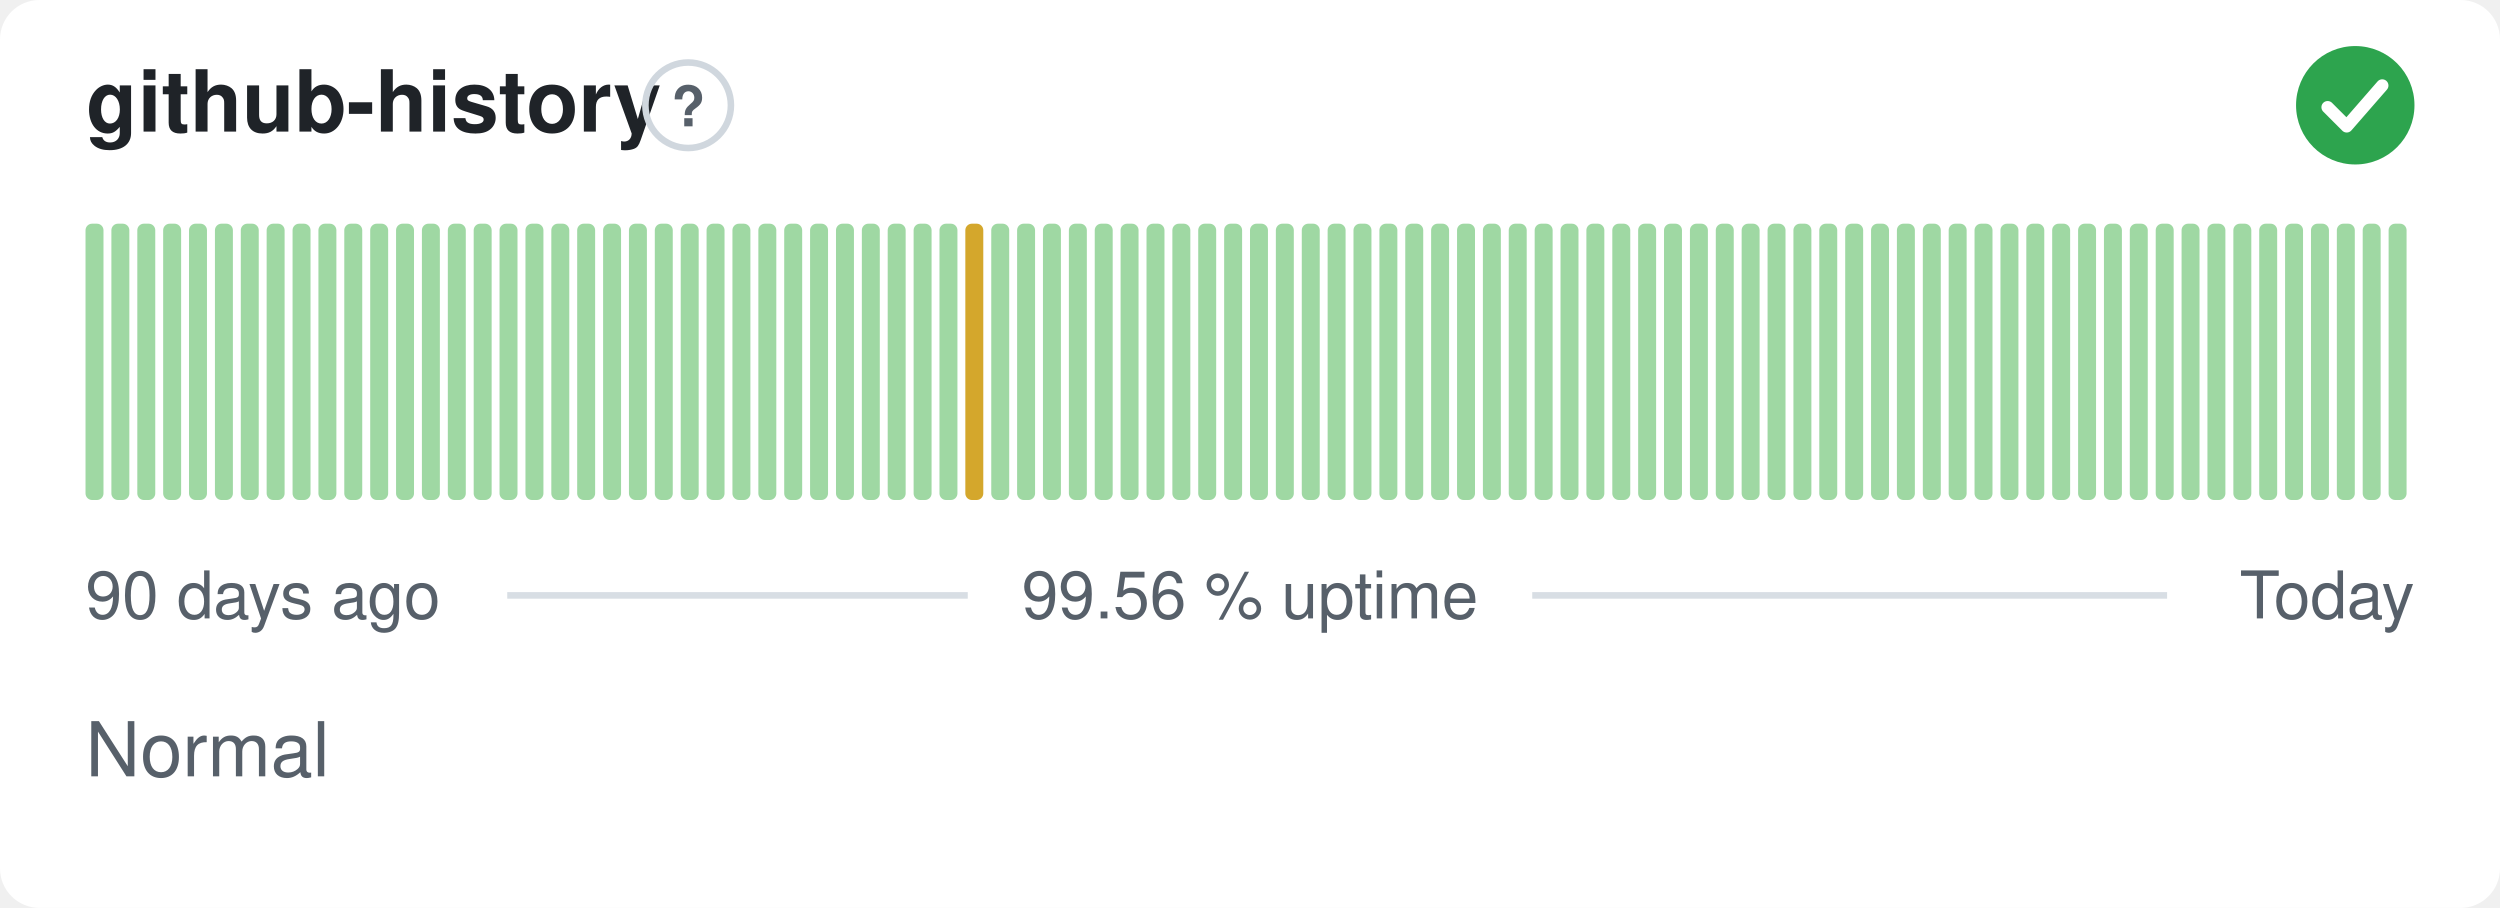
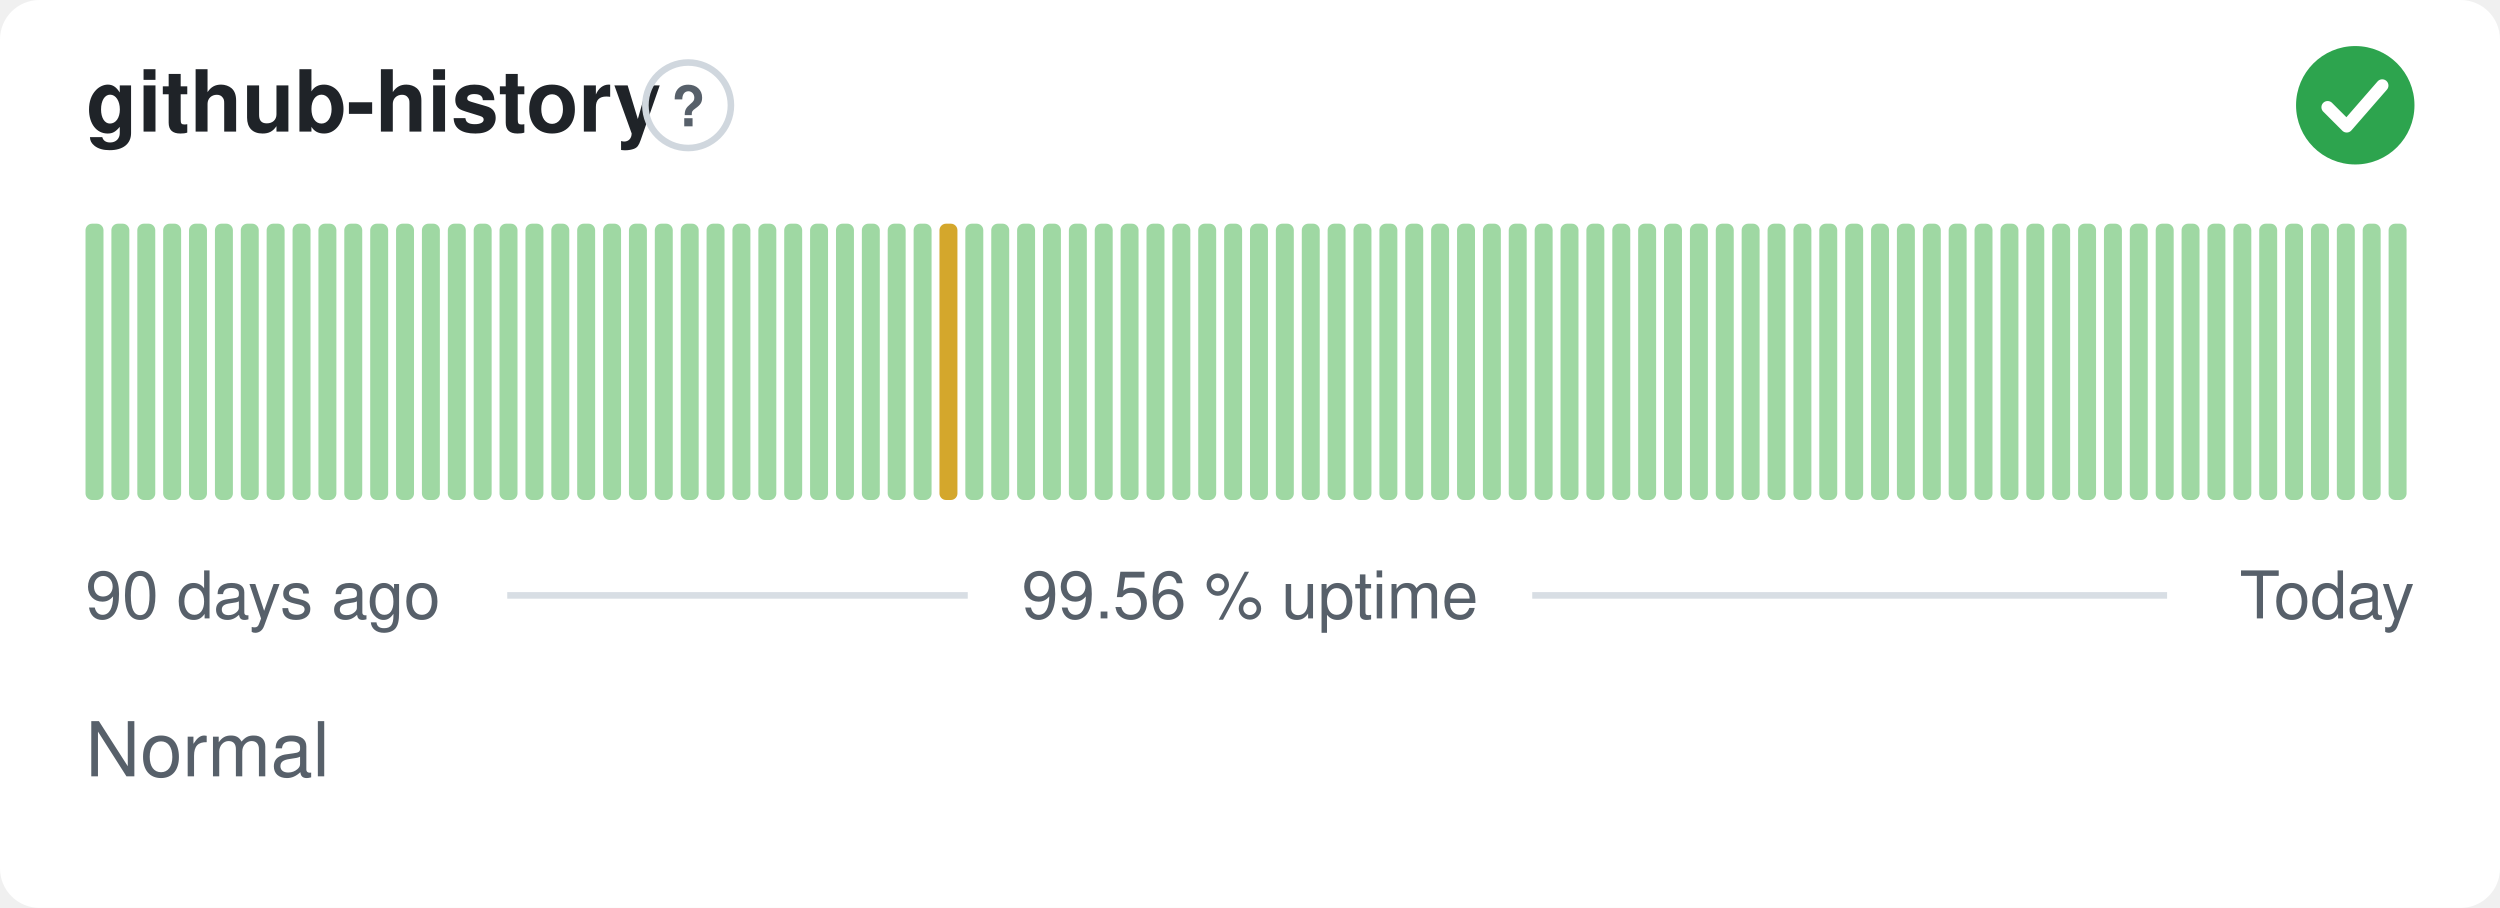
<svg xmlns="http://www.w3.org/2000/svg" width="380" height="138" viewBox="0 0 380 138" role="img" aria-label="github-history: Normal, 99.56 % uptime over the last 90 days" font-family="-apple-system,BlinkMacSystemFont,'Segoe UI',Helvetica,Arial,sans-serif">
  <style>
    @media (prefers-color-scheme: dark) {
      .bg { fill: #0d1117 }
      .title { fill: #e6edf3 }
      .muted { fill: #8b949e }
      .hint { stroke: #30363d }
      .rule { stroke: #30363d }
      .nodata { fill: #21262d }
    }
  </style>
  <rect class="bg" width="380" height="138" rx="6" fill="#ffffff" />
  <text class="title" x="13" y="20" font-size="13" font-weight="600" fill="#1f2328">github-history</text>
  <circle class="hint" cx="104.6" cy="16" r="6.5" fill="none" stroke="#d0d7de" stroke-width="1" />
  <text class="muted" x="104.6" y="19.2" text-anchor="middle" font-size="8.5" font-weight="700" fill="#57606a">?</text>
  <circle cx="358" cy="16" r="9" fill="#2da44e" />
  <path d="M353.80 16.30l2.90 2.90 5.40 -6.20" fill="none" stroke="#fff" stroke-width="1.89" stroke-linecap="round" stroke-linejoin="round" />
  <rect x="13.00" y="34.00" width="2.73" height="42.00" rx="1" fill="#9fd8a3" />
  <rect x="16.93" y="34.00" width="2.73" height="42.00" rx="1" fill="#9fd8a3" />
  <rect x="20.87" y="34.00" width="2.73" height="42.00" rx="1" fill="#9fd8a3" />
  <rect x="24.80" y="34.00" width="2.73" height="42.00" rx="1" fill="#9fd8a3" />
  <rect x="28.73" y="34.00" width="2.73" height="42.00" rx="1" fill="#9fd8a3" />
  <rect x="32.67" y="34.00" width="2.73" height="42.00" rx="1" fill="#9fd8a3" />
  <rect x="36.60" y="34.00" width="2.73" height="42.00" rx="1" fill="#9fd8a3" />
  <rect x="40.53" y="34.00" width="2.73" height="42.00" rx="1" fill="#9fd8a3" />
  <rect x="44.47" y="34.00" width="2.73" height="42.00" rx="1" fill="#9fd8a3" />
  <rect x="48.40" y="34.00" width="2.73" height="42.00" rx="1" fill="#9fd8a3" />
  <rect x="52.33" y="34.00" width="2.73" height="42.00" rx="1" fill="#9fd8a3" />
  <rect x="56.27" y="34.00" width="2.73" height="42.00" rx="1" fill="#9fd8a3" />
  <rect x="60.20" y="34.00" width="2.73" height="42.00" rx="1" fill="#9fd8a3" />
  <rect x="64.13" y="34.00" width="2.73" height="42.00" rx="1" fill="#9fd8a3" />
  <rect x="68.07" y="34.00" width="2.73" height="42.00" rx="1" fill="#9fd8a3" />
  <rect x="72.00" y="34.00" width="2.73" height="42.00" rx="1" fill="#9fd8a3" />
  <rect x="75.93" y="34.00" width="2.73" height="42.00" rx="1" fill="#9fd8a3" />
  <rect x="79.87" y="34.00" width="2.73" height="42.00" rx="1" fill="#9fd8a3" />
  <rect x="83.80" y="34.00" width="2.73" height="42.00" rx="1" fill="#9fd8a3" />
  <rect x="87.73" y="34.00" width="2.73" height="42.00" rx="1" fill="#9fd8a3" />
  <rect x="91.67" y="34.00" width="2.73" height="42.00" rx="1" fill="#9fd8a3" />
  <rect x="95.60" y="34.00" width="2.73" height="42.00" rx="1" fill="#9fd8a3" />
  <rect x="99.53" y="34.00" width="2.73" height="42.00" rx="1" fill="#9fd8a3" />
  <rect x="103.47" y="34.00" width="2.73" height="42.00" rx="1" fill="#9fd8a3" />
  <rect x="107.40" y="34.00" width="2.73" height="42.00" rx="1" fill="#9fd8a3" />
  <rect x="111.33" y="34.00" width="2.73" height="42.00" rx="1" fill="#9fd8a3" />
  <rect x="115.27" y="34.00" width="2.73" height="42.00" rx="1" fill="#9fd8a3" />
  <rect x="119.20" y="34.00" width="2.73" height="42.00" rx="1" fill="#9fd8a3" />
  <rect x="123.13" y="34.00" width="2.73" height="42.00" rx="1" fill="#9fd8a3" />
  <rect x="127.07" y="34.00" width="2.73" height="42.00" rx="1" fill="#9fd8a3" />
  <rect x="131.00" y="34.00" width="2.73" height="42.00" rx="1" fill="#9fd8a3" />
  <rect x="134.93" y="34.00" width="2.73" height="42.00" rx="1" fill="#9fd8a3" />
  <rect x="138.87" y="34.00" width="2.73" height="42.00" rx="1" fill="#9fd8a3" />
-   <rect x="142.80" y="34.00" width="2.73" height="42.00" rx="1" fill="#9fd8a3" />
-   <rect x="146.73" y="34.00" width="2.73" height="42.00" rx="1" fill="#d4a72c" />
+   <rect x="142.80" y="34.00" width="2.73" height="42.00" rx="1" fill="#d4a72c" />
+   <rect x="146.73" y="34.00" width="2.73" height="42.00" rx="1" fill="#9fd8a3" />
  <rect x="150.67" y="34.00" width="2.73" height="42.00" rx="1" fill="#9fd8a3" />
  <rect x="154.60" y="34.00" width="2.73" height="42.00" rx="1" fill="#9fd8a3" />
  <rect x="158.53" y="34.00" width="2.73" height="42.00" rx="1" fill="#9fd8a3" />
  <rect x="162.47" y="34.00" width="2.73" height="42.00" rx="1" fill="#9fd8a3" />
  <rect x="166.40" y="34.00" width="2.73" height="42.00" rx="1" fill="#9fd8a3" />
  <rect x="170.33" y="34.00" width="2.73" height="42.00" rx="1" fill="#9fd8a3" />
  <rect x="174.27" y="34.00" width="2.73" height="42.00" rx="1" fill="#9fd8a3" />
  <rect x="178.20" y="34.00" width="2.73" height="42.00" rx="1" fill="#9fd8a3" />
  <rect x="182.13" y="34.00" width="2.73" height="42.00" rx="1" fill="#9fd8a3" />
  <rect x="186.07" y="34.00" width="2.73" height="42.00" rx="1" fill="#9fd8a3" />
  <rect x="190.00" y="34.00" width="2.73" height="42.00" rx="1" fill="#9fd8a3" />
  <rect x="193.93" y="34.00" width="2.73" height="42.00" rx="1" fill="#9fd8a3" />
  <rect x="197.87" y="34.00" width="2.73" height="42.00" rx="1" fill="#9fd8a3" />
  <rect x="201.80" y="34.00" width="2.73" height="42.00" rx="1" fill="#9fd8a3" />
  <rect x="205.73" y="34.00" width="2.73" height="42.00" rx="1" fill="#9fd8a3" />
  <rect x="209.67" y="34.00" width="2.73" height="42.00" rx="1" fill="#9fd8a3" />
  <rect x="213.60" y="34.00" width="2.73" height="42.00" rx="1" fill="#9fd8a3" />
  <rect x="217.53" y="34.00" width="2.73" height="42.00" rx="1" fill="#9fd8a3" />
  <rect x="221.47" y="34.00" width="2.73" height="42.00" rx="1" fill="#9fd8a3" />
  <rect x="225.40" y="34.00" width="2.73" height="42.00" rx="1" fill="#9fd8a3" />
  <rect x="229.33" y="34.00" width="2.73" height="42.00" rx="1" fill="#9fd8a3" />
  <rect x="233.27" y="34.00" width="2.73" height="42.00" rx="1" fill="#9fd8a3" />
  <rect x="237.20" y="34.00" width="2.73" height="42.00" rx="1" fill="#9fd8a3" />
  <rect x="241.13" y="34.00" width="2.73" height="42.00" rx="1" fill="#9fd8a3" />
  <rect x="245.07" y="34.00" width="2.73" height="42.00" rx="1" fill="#9fd8a3" />
  <rect x="249.00" y="34.00" width="2.73" height="42.00" rx="1" fill="#9fd8a3" />
  <rect x="252.93" y="34.00" width="2.73" height="42.00" rx="1" fill="#9fd8a3" />
  <rect x="256.87" y="34.00" width="2.73" height="42.00" rx="1" fill="#9fd8a3" />
  <rect x="260.80" y="34.00" width="2.73" height="42.00" rx="1" fill="#9fd8a3" />
  <rect x="264.73" y="34.00" width="2.73" height="42.00" rx="1" fill="#9fd8a3" />
  <rect x="268.67" y="34.00" width="2.73" height="42.00" rx="1" fill="#9fd8a3" />
  <rect x="272.60" y="34.00" width="2.73" height="42.00" rx="1" fill="#9fd8a3" />
  <rect x="276.53" y="34.00" width="2.73" height="42.00" rx="1" fill="#9fd8a3" />
  <rect x="280.47" y="34.00" width="2.73" height="42.00" rx="1" fill="#9fd8a3" />
  <rect x="284.40" y="34.00" width="2.73" height="42.00" rx="1" fill="#9fd8a3" />
  <rect x="288.33" y="34.00" width="2.73" height="42.00" rx="1" fill="#9fd8a3" />
  <rect x="292.27" y="34.00" width="2.73" height="42.00" rx="1" fill="#9fd8a3" />
  <rect x="296.20" y="34.00" width="2.73" height="42.00" rx="1" fill="#9fd8a3" />
  <rect x="300.13" y="34.00" width="2.73" height="42.00" rx="1" fill="#9fd8a3" />
  <rect x="304.07" y="34.00" width="2.73" height="42.00" rx="1" fill="#9fd8a3" />
  <rect x="308.00" y="34.00" width="2.73" height="42.00" rx="1" fill="#9fd8a3" />
  <rect x="311.93" y="34.00" width="2.73" height="42.00" rx="1" fill="#9fd8a3" />
  <rect x="315.87" y="34.00" width="2.73" height="42.00" rx="1" fill="#9fd8a3" />
  <rect x="319.80" y="34.00" width="2.73" height="42.00" rx="1" fill="#9fd8a3" />
  <rect x="323.73" y="34.00" width="2.73" height="42.00" rx="1" fill="#9fd8a3" />
  <rect x="327.67" y="34.00" width="2.73" height="42.00" rx="1" fill="#9fd8a3" />
  <rect x="331.60" y="34.00" width="2.73" height="42.00" rx="1" fill="#9fd8a3" />
  <rect x="335.53" y="34.00" width="2.73" height="42.00" rx="1" fill="#9fd8a3" />
  <rect x="339.47" y="34.00" width="2.73" height="42.00" rx="1" fill="#9fd8a3" />
  <rect x="343.40" y="34.00" width="2.73" height="42.00" rx="1" fill="#9fd8a3" />
  <rect x="347.33" y="34.00" width="2.73" height="42.00" rx="1" fill="#9fd8a3" />
  <rect x="351.27" y="34.00" width="2.73" height="42.00" rx="1" fill="#9fd8a3" />
  <rect x="355.20" y="34.00" width="2.73" height="42.00" rx="1" fill="#9fd8a3" />
  <rect x="359.13" y="34.00" width="2.73" height="42.00" rx="1" fill="#9fd8a3" />
  <rect x="363.07" y="34.00" width="2.73" height="42.00" rx="1" fill="#9fd8a3" />
  <text class="muted" x="13" y="94" font-size="10" fill="#57606a">90 days ago</text>
  <text class="muted" x="190" y="94" text-anchor="middle" font-size="10" fill="#57606a">99.56 % uptime</text>
  <text class="muted" x="367" y="94" text-anchor="end" font-size="10" fill="#57606a">Today</text>
  <line class="rule" x1="77.1" y1="90.5" x2="147.1" y2="90.5" stroke="#d8dee4" stroke-width="1" />
  <line class="rule" x1="232.9" y1="90.5" x2="329.4" y2="90.5" stroke="#d8dee4" stroke-width="1" />
  <text class="muted" x="13" y="118" font-size="11.5" fill="#57606a">Normal</text>
</svg>
